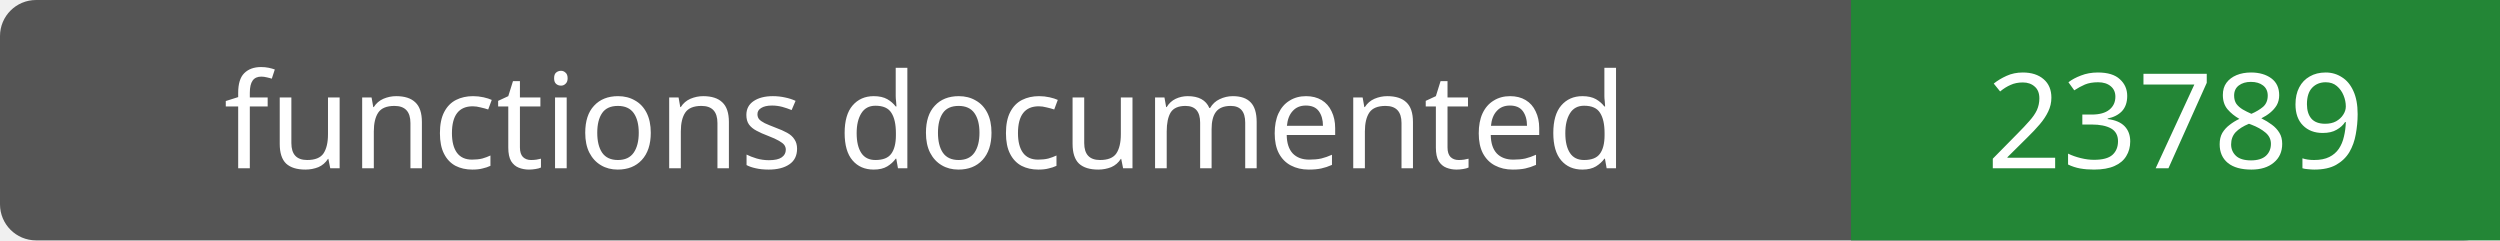
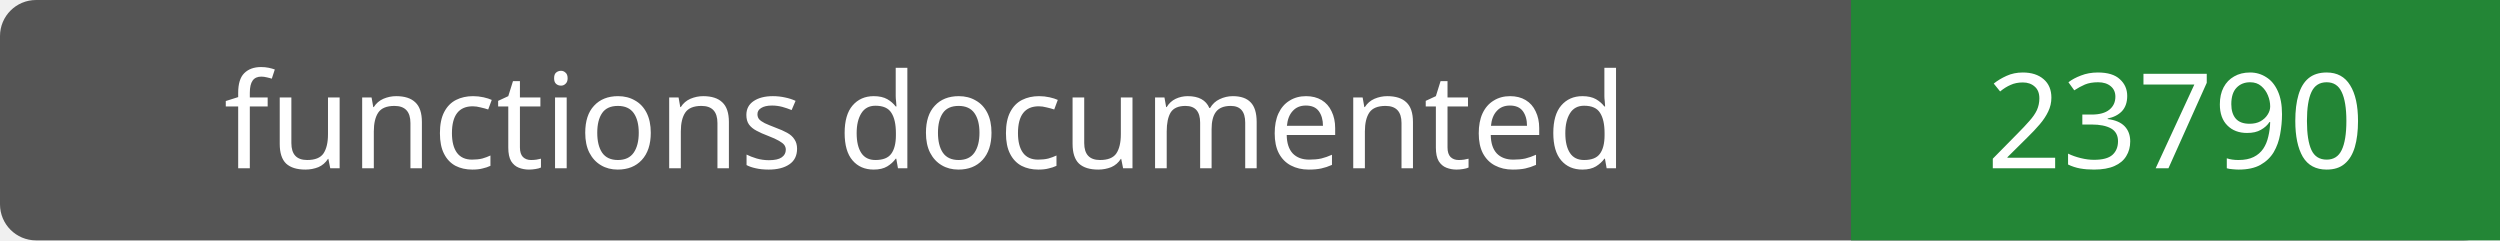
- <svg xmlns="http://www.w3.org/2000/svg" width="208" height="20" role="img" aria-label="functions documented: 23789">
+ <svg xmlns="http://www.w3.org/2000/svg" width="208" height="20" role="img" aria-label="functions documented: 23790">
  <rect width="208" height="20" rx="3" fill="#555" />
  <path fill="#238636" d="M154 0h54v20H154z" />
  <g fill="#fff" text-anchor="middle" font-family="Verdana,sans-serif" font-size="11">
    <text x="77.0" y="14">functions documented</text>
-     <text x="181.0" y="14">23789</text>
+     <text x="181.0" y="14">23790</text>
  </g>
</svg>
